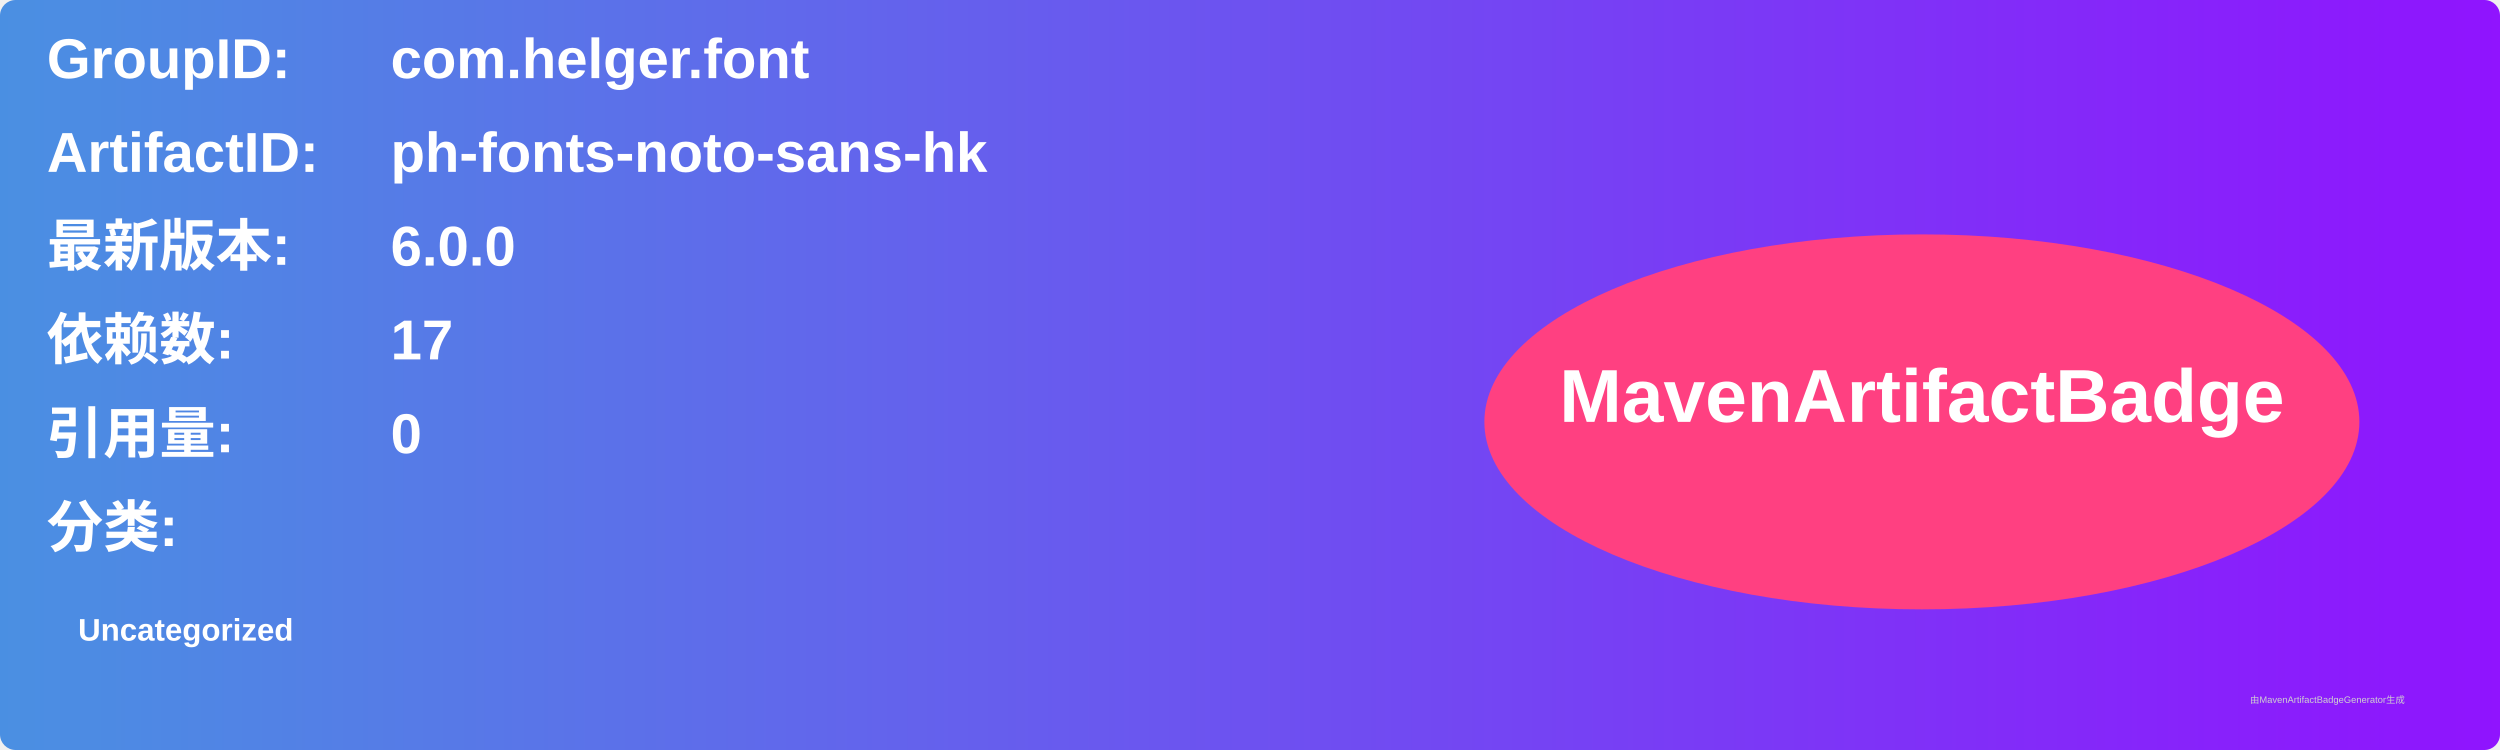
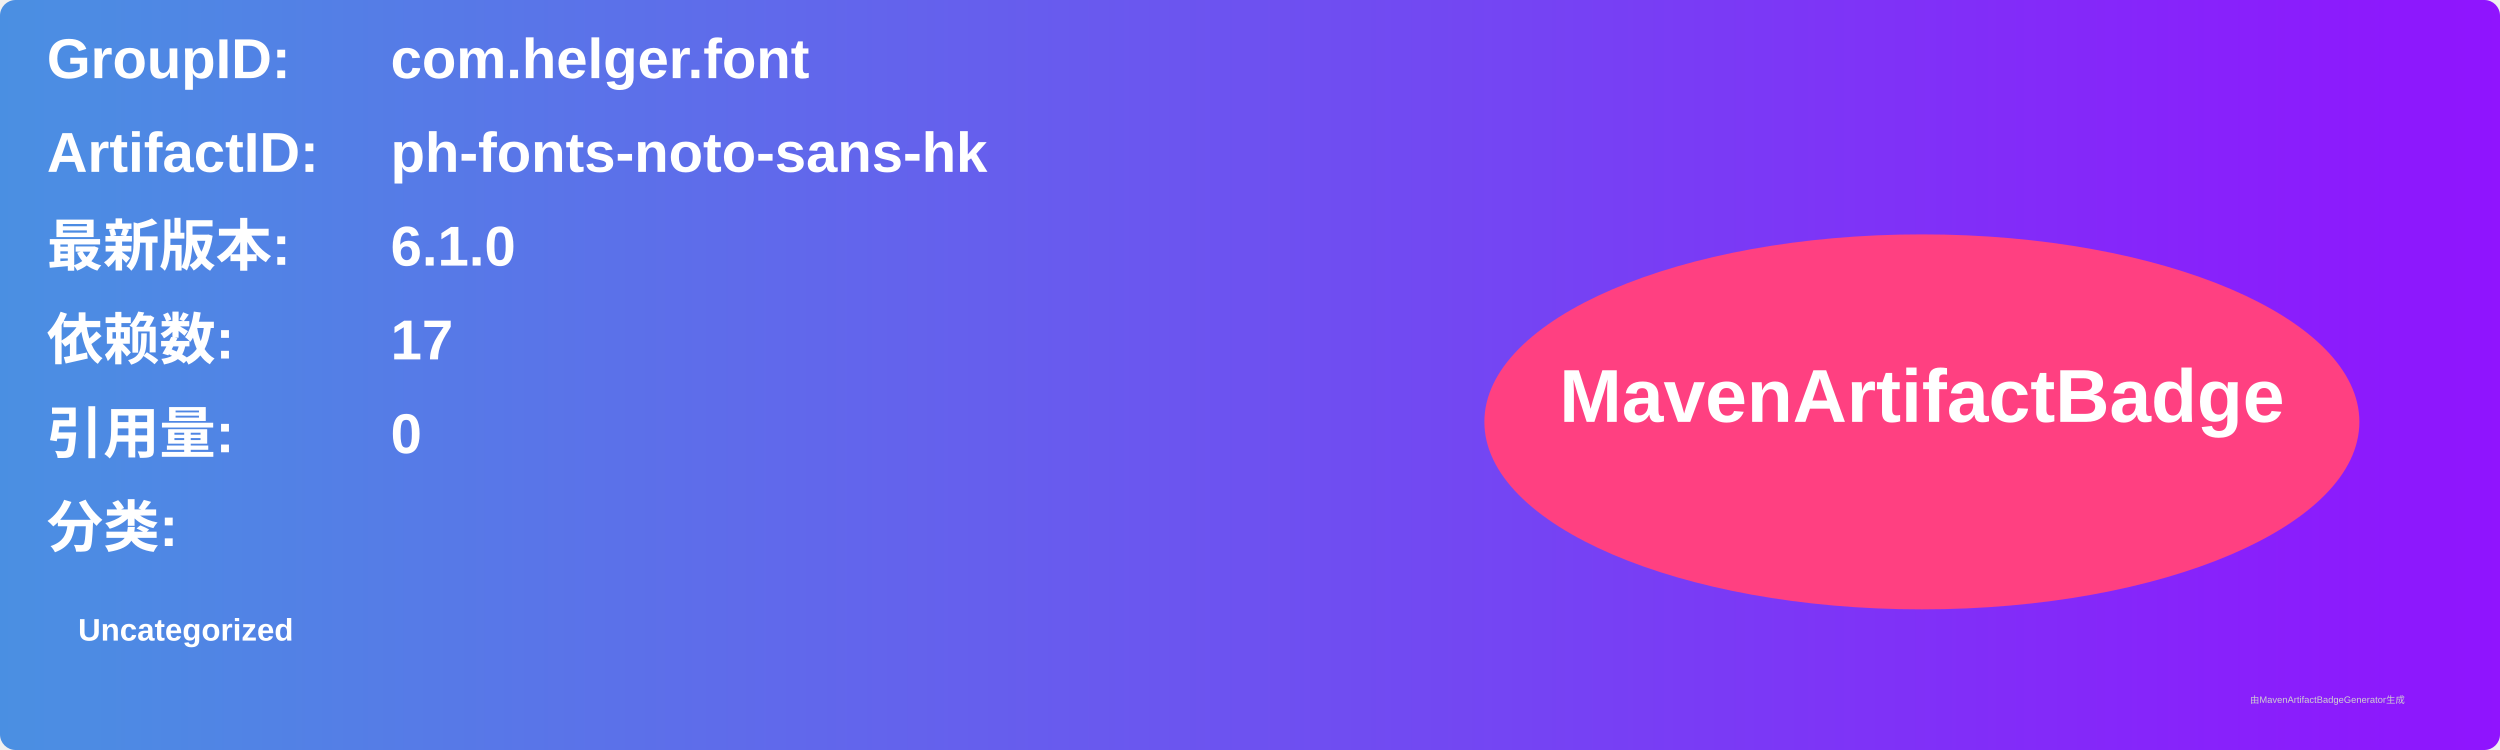
<svg xmlns="http://www.w3.org/2000/svg" width="800" height="240" viewBox="0 0 800 240">
  <linearGradient id="grad" x1="0%" y1="0%" x2="100%" y2="0%">
    <stop offset="0%" stop-color="#4a90e2" />
    <stop offset="100%" stop-color="#9013fe" />
  </linearGradient>
  <rect width="100%" height="100%" rx="5" ry="5" fill="url(#grad)" />
  <g transform="translate(15, 15)">
    <text x="0" y="10" font-family="Arial" font-size="18" fill="white" font-weight="bold" width="260">GroupID:</text>
    <text x="110" y="10" font-family="Arial" font-size="18" fill="white" font-weight="bold" width="460">com.helger.font</text>
    <text x="0" y="40" font-family="Arial" font-size="18" fill="white" font-weight="bold" width="260">ArtifactID:</text>
    <text x="110" y="40" font-family="Arial" font-size="18" fill="white" font-weight="bold" width="460">ph-fonts-noto-sans-hk</text>
    <text x="0" y="70" font-family="Arial" font-size="18" fill="white" font-weight="bold">最新版本:</text>
    <text x="110" y="70" font-family="Arial" font-size="18" fill="white" font-weight="bold">
-       <tspan font-weight="bold">6.0.0</tspan>
+       <tspan font-weight="bold">6.1.0</tspan>
    </text>
    <text x="0" y="100" font-family="Arial" font-size="18" fill="white" font-weight="bold">依赖数: </text>
    <text x="110" y="100" font-family="Arial" font-size="18" fill="white">
      <tspan font-weight="bold">17</tspan>
    </text>
    <text x="0" y="130" font-family="Arial" font-size="18" fill="white" font-weight="bold">引用量: </text>
    <text x="110" y="130" font-family="Arial" font-size="18" fill="white">
      <tspan font-weight="bold">0</tspan>
    </text>
    <text x="0" y="160" font-family="Arial" font-size="18" fill="white" font-weight="bold">分类:</text>
    <text x="10" y="190" font-family="Arial" font-size="10" fill="white">
      <tspan font-weight="bold">Uncategorized</tspan>
    </text>
    <ellipse cx="600" cy="120" rx="140" ry="60" fill="#ff4081" />
    <text x="600" y="120" text-anchor="middle" font-family="Arial" font-size="24" fill="white" font-weight="bold">MavenArtifactBadge</text>
  </g>
  <text x="720" y="225" font-family="Arial" font-size="3" fill="#d0d0d0">由MavenArtifactBadgeGenerator生成</text>
</svg>
